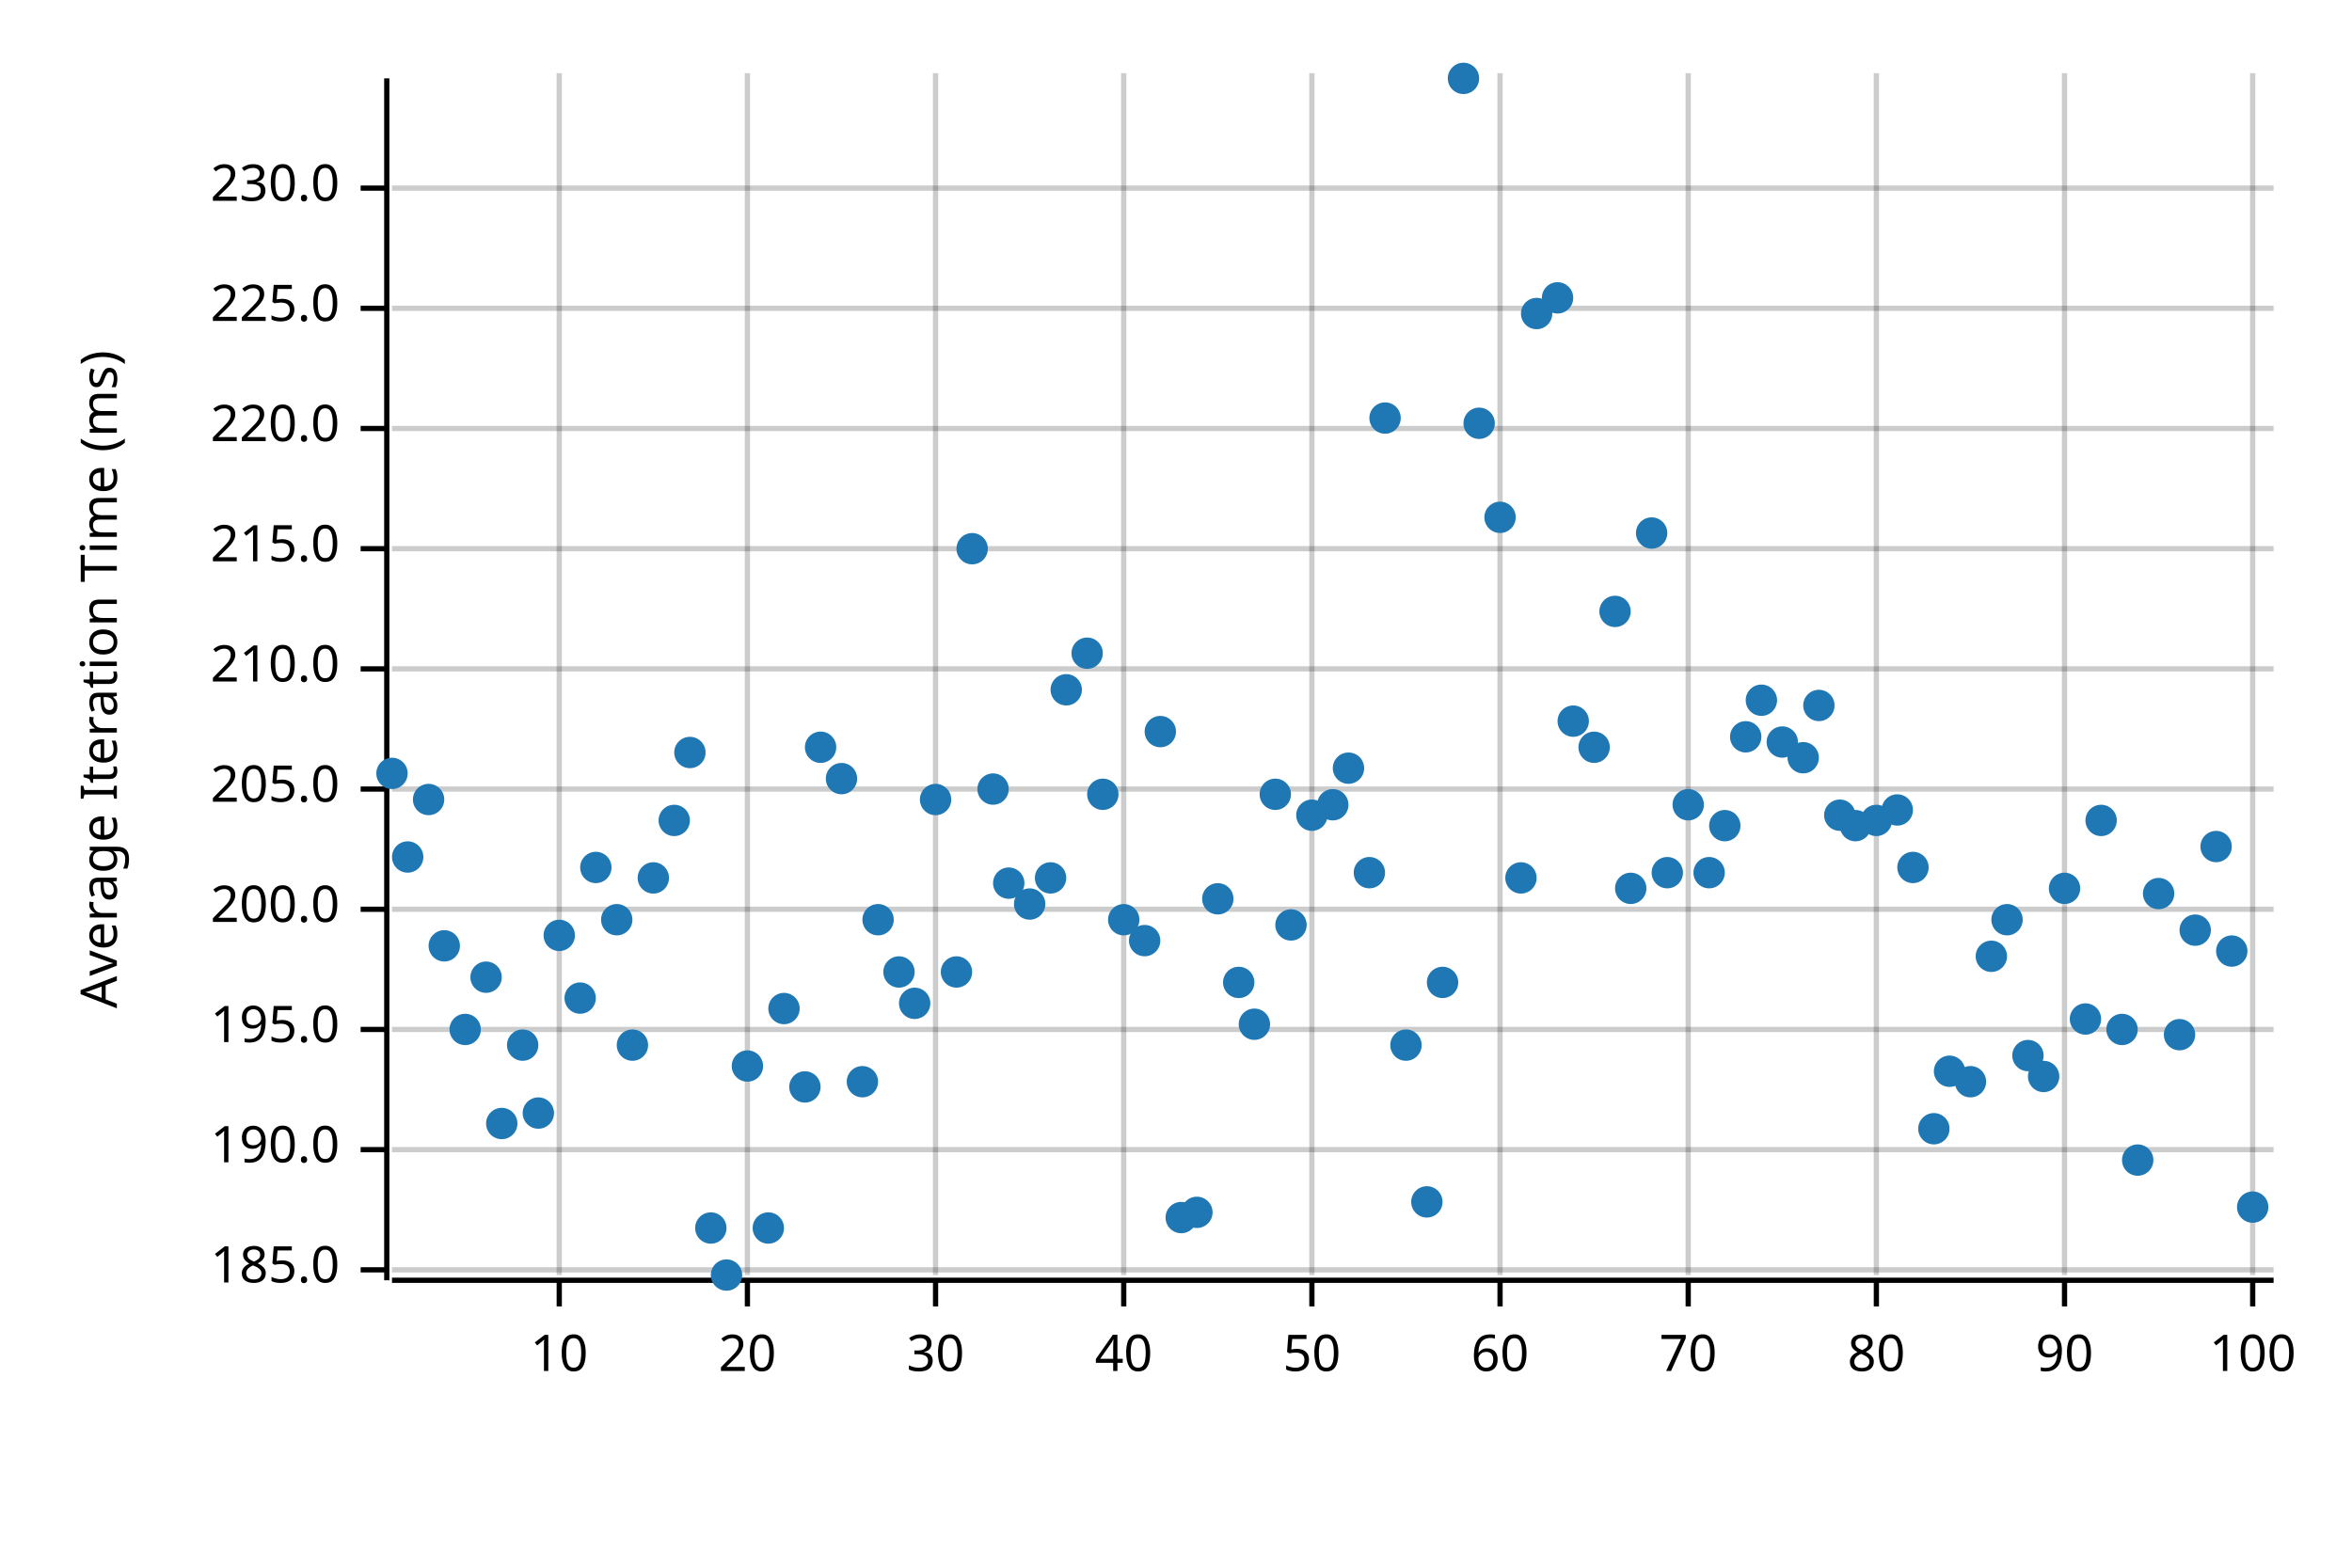
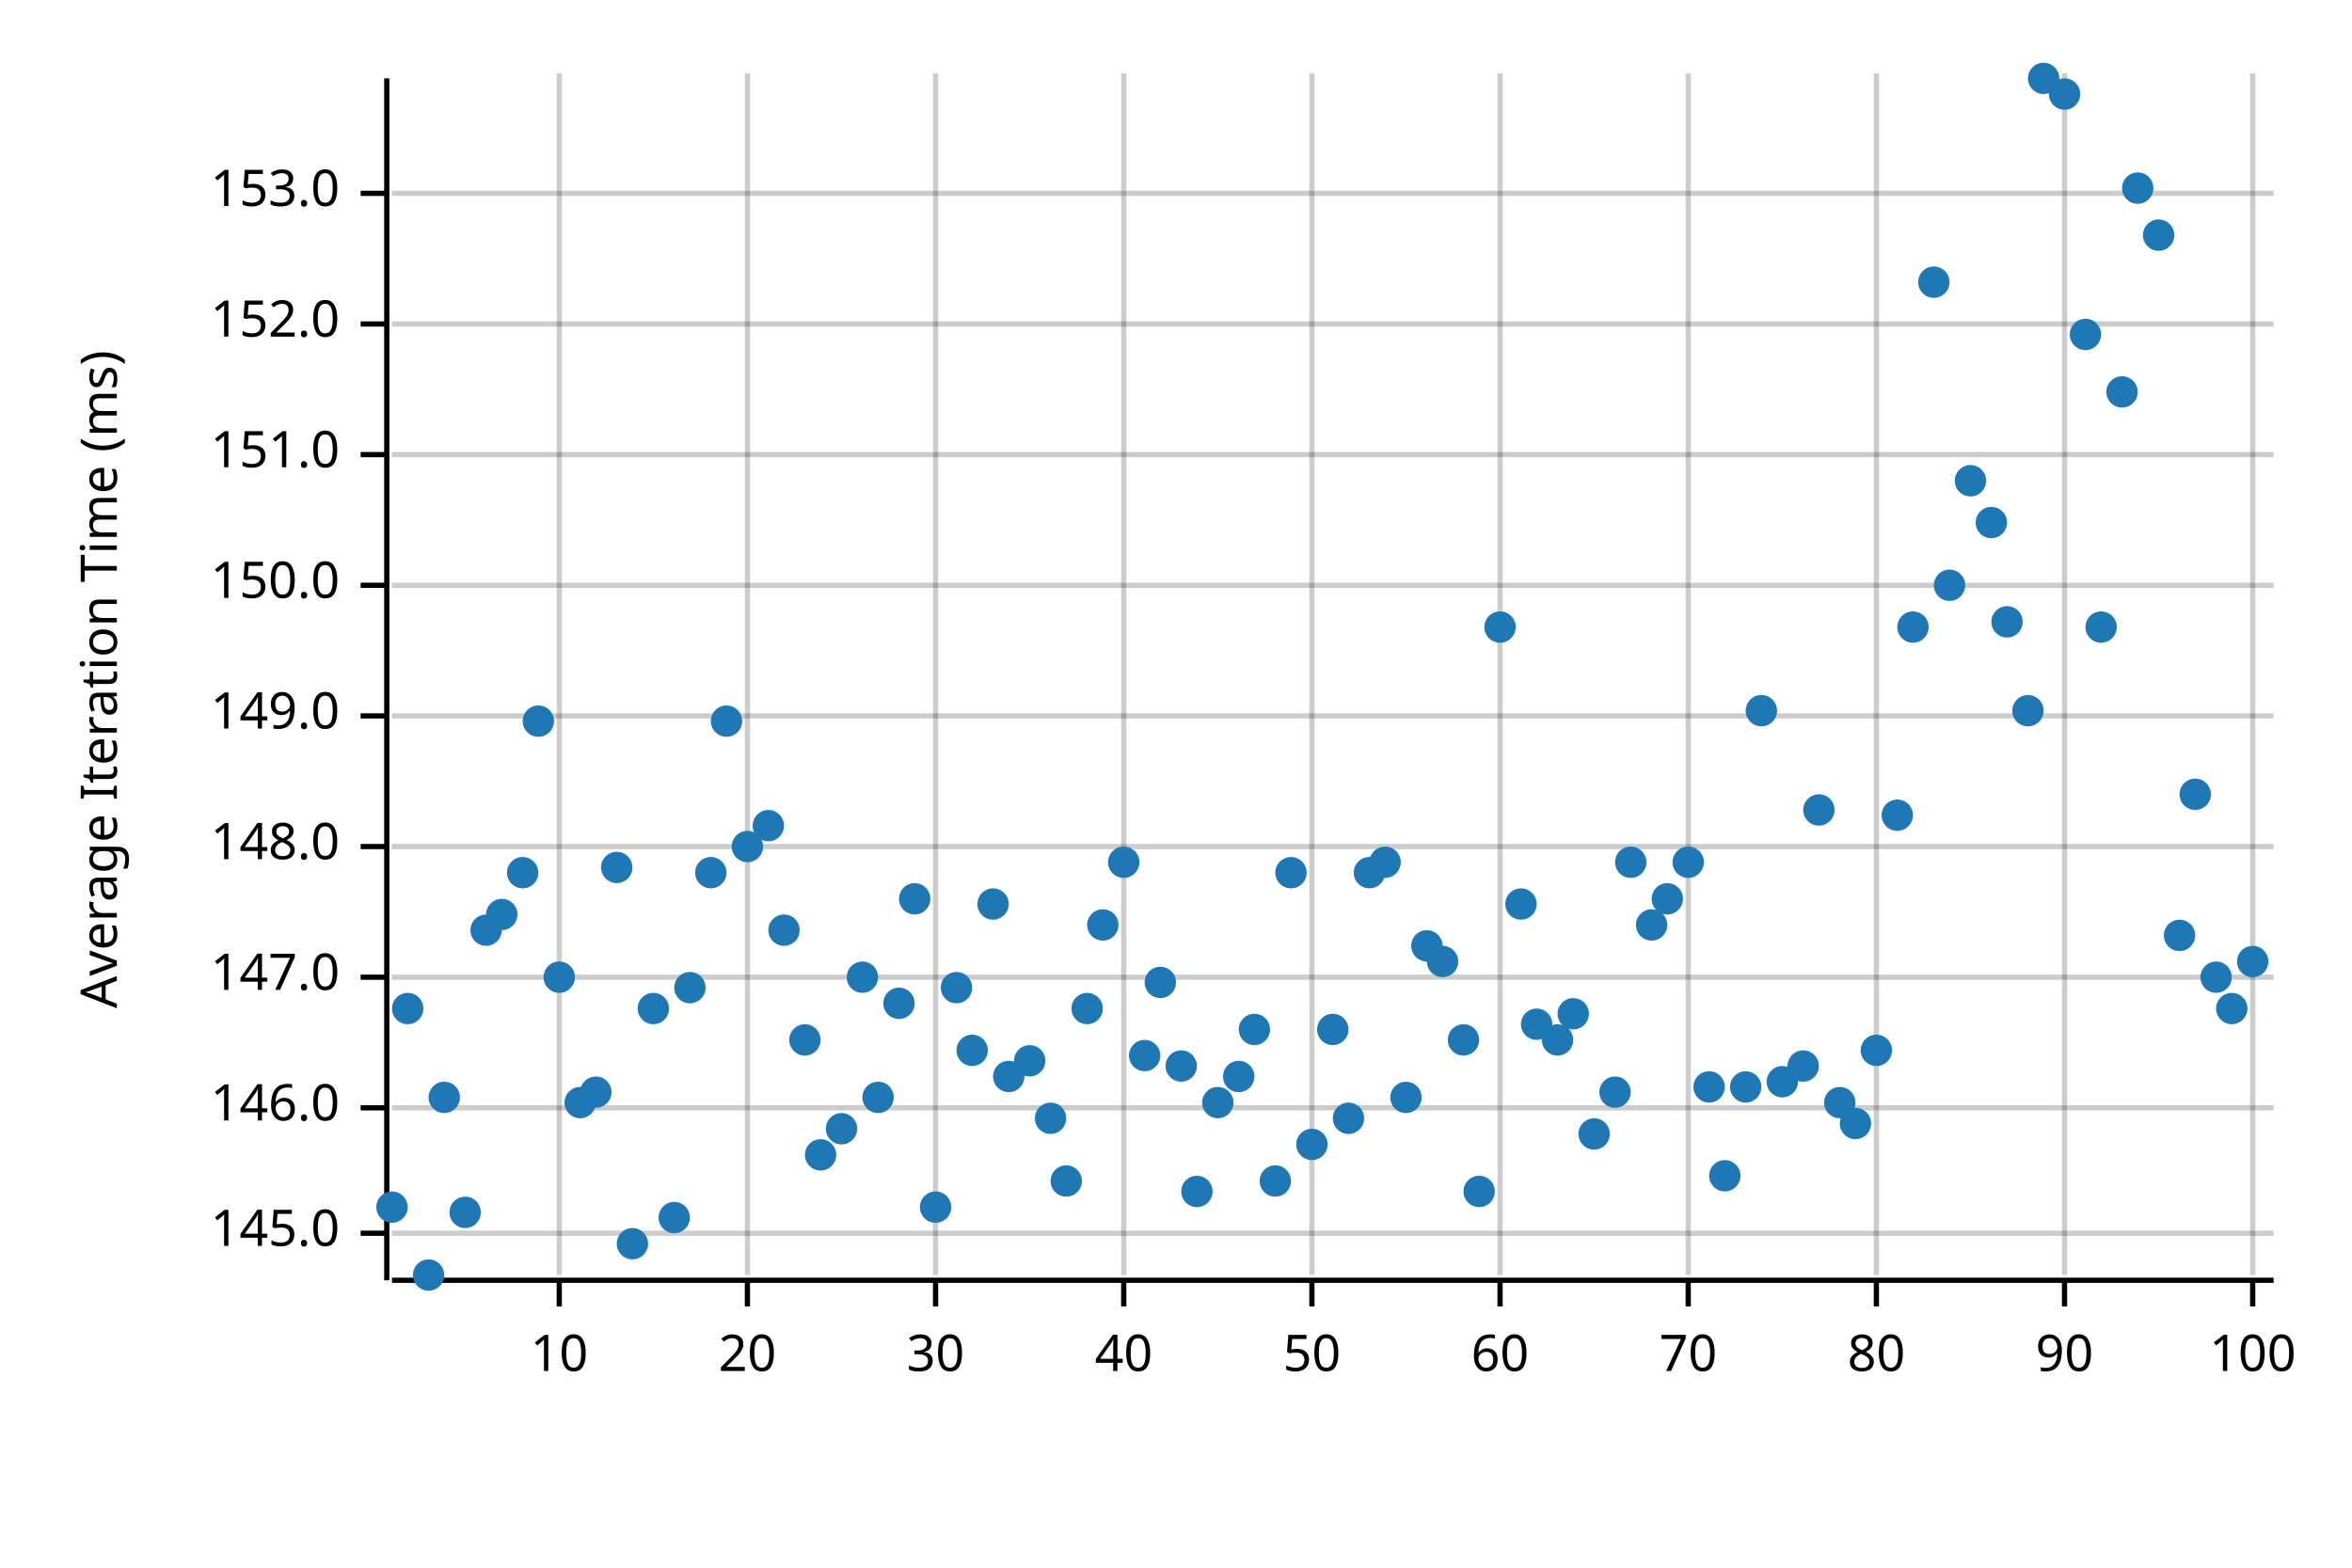
<svg xmlns="http://www.w3.org/2000/svg" width="450" height="300" viewBox="0 0 450 300">
  <text x="15" y="130" dy="0.76em" text-anchor="middle" font-family="sans-serif" font-size="9.677" opacity="1" fill="#000000" transform="rotate(270, 15, 130)">
Average Iteration Time (ms)
</text>
  <line opacity="0.2" stroke="#000000" stroke-width="1" x1="107" y1="244" x2="107" y2="14" />
  <line opacity="0.2" stroke="#000000" stroke-width="1" x1="143" y1="244" x2="143" y2="14" />
  <line opacity="0.2" stroke="#000000" stroke-width="1" x1="179" y1="244" x2="179" y2="14" />
  <line opacity="0.2" stroke="#000000" stroke-width="1" x1="215" y1="244" x2="215" y2="14" />
  <line opacity="0.2" stroke="#000000" stroke-width="1" x1="251" y1="244" x2="251" y2="14" />
  <line opacity="0.2" stroke="#000000" stroke-width="1" x1="287" y1="244" x2="287" y2="14" />
  <line opacity="0.2" stroke="#000000" stroke-width="1" x1="323" y1="244" x2="323" y2="14" />
  <line opacity="0.2" stroke="#000000" stroke-width="1" x1="359" y1="244" x2="359" y2="14" />
  <line opacity="0.2" stroke="#000000" stroke-width="1" x1="395" y1="244" x2="395" y2="14" />
  <line opacity="0.2" stroke="#000000" stroke-width="1" x1="431" y1="244" x2="431" y2="14" />
-   <line opacity="0.2" stroke="#000000" stroke-width="1" x1="75" y1="243" x2="435" y2="243" />
-   <line opacity="0.2" stroke="#000000" stroke-width="1" x1="75" y1="220" x2="435" y2="220" />
-   <line opacity="0.2" stroke="#000000" stroke-width="1" x1="75" y1="197" x2="435" y2="197" />
-   <line opacity="0.2" stroke="#000000" stroke-width="1" x1="75" y1="174" x2="435" y2="174" />
-   <line opacity="0.2" stroke="#000000" stroke-width="1" x1="75" y1="151" x2="435" y2="151" />
-   <line opacity="0.2" stroke="#000000" stroke-width="1" x1="75" y1="128" x2="435" y2="128" />
-   <line opacity="0.2" stroke="#000000" stroke-width="1" x1="75" y1="105" x2="435" y2="105" />
-   <line opacity="0.2" stroke="#000000" stroke-width="1" x1="75" y1="82" x2="435" y2="82" />
-   <line opacity="0.2" stroke="#000000" stroke-width="1" x1="75" y1="59" x2="435" y2="59" />
-   <line opacity="0.2" stroke="#000000" stroke-width="1" x1="75" y1="36" x2="435" y2="36" />
+   <line opacity="0.2" stroke="#000000" stroke-width="1" x1="75" y1="236" x2="435" y2="236" />
+   <line opacity="0.2" stroke="#000000" stroke-width="1" x1="75" y1="212" x2="435" y2="212" />
+   <line opacity="0.2" stroke="#000000" stroke-width="1" x1="75" y1="187" x2="435" y2="187" />
+   <line opacity="0.2" stroke="#000000" stroke-width="1" x1="75" y1="162" x2="435" y2="162" />
+   <line opacity="0.2" stroke="#000000" stroke-width="1" x1="75" y1="137" x2="435" y2="137" />
+   <line opacity="0.2" stroke="#000000" stroke-width="1" x1="75" y1="112" x2="435" y2="112" />
+   <line opacity="0.2" stroke="#000000" stroke-width="1" x1="75" y1="87" x2="435" y2="87" />
+   <line opacity="0.2" stroke="#000000" stroke-width="1" x1="75" y1="62" x2="435" y2="62" />
+   <line opacity="0.2" stroke="#000000" stroke-width="1" x1="75" y1="37" x2="435" y2="37" />
  <polyline fill="none" opacity="1" stroke="#000000" stroke-width="1" points="74,15 74,245 " />
-   <text x="65" y="243" dy="0.5ex" text-anchor="end" font-family="sans-serif" font-size="9.677" opacity="1" fill="#000000">
- 185.0
- </text>
-   <polyline fill="none" opacity="1" stroke="#000000" stroke-width="1" points="69,243 74,243 " />
-   <text x="65" y="220" dy="0.5ex" text-anchor="end" font-family="sans-serif" font-size="9.677" opacity="1" fill="#000000">
- 190.0
- </text>
-   <polyline fill="none" opacity="1" stroke="#000000" stroke-width="1" points="69,220 74,220 " />
-   <text x="65" y="197" dy="0.5ex" text-anchor="end" font-family="sans-serif" font-size="9.677" opacity="1" fill="#000000">
- 195.0
- </text>
-   <polyline fill="none" opacity="1" stroke="#000000" stroke-width="1" points="69,197 74,197 " />
-   <text x="65" y="174" dy="0.5ex" text-anchor="end" font-family="sans-serif" font-size="9.677" opacity="1" fill="#000000">
- 200.0
- </text>
-   <polyline fill="none" opacity="1" stroke="#000000" stroke-width="1" points="69,174 74,174 " />
-   <text x="65" y="151" dy="0.5ex" text-anchor="end" font-family="sans-serif" font-size="9.677" opacity="1" fill="#000000">
- 205.0
- </text>
-   <polyline fill="none" opacity="1" stroke="#000000" stroke-width="1" points="69,151 74,151 " />
-   <text x="65" y="128" dy="0.5ex" text-anchor="end" font-family="sans-serif" font-size="9.677" opacity="1" fill="#000000">
- 210.0
- </text>
-   <polyline fill="none" opacity="1" stroke="#000000" stroke-width="1" points="69,128 74,128 " />
-   <text x="65" y="105" dy="0.5ex" text-anchor="end" font-family="sans-serif" font-size="9.677" opacity="1" fill="#000000">
- 215.0
- </text>
-   <polyline fill="none" opacity="1" stroke="#000000" stroke-width="1" points="69,105 74,105 " />
-   <text x="65" y="82" dy="0.5ex" text-anchor="end" font-family="sans-serif" font-size="9.677" opacity="1" fill="#000000">
- 220.0
- </text>
-   <polyline fill="none" opacity="1" stroke="#000000" stroke-width="1" points="69,82 74,82 " />
-   <text x="65" y="59" dy="0.5ex" text-anchor="end" font-family="sans-serif" font-size="9.677" opacity="1" fill="#000000">
- 225.0
- </text>
-   <polyline fill="none" opacity="1" stroke="#000000" stroke-width="1" points="69,59 74,59 " />
-   <text x="65" y="36" dy="0.5ex" text-anchor="end" font-family="sans-serif" font-size="9.677" opacity="1" fill="#000000">
- 230.0
- </text>
-   <polyline fill="none" opacity="1" stroke="#000000" stroke-width="1" points="69,36 74,36 " />
+   <text x="65" y="236" dy="0.5ex" text-anchor="end" font-family="sans-serif" font-size="9.677" opacity="1" fill="#000000">
+ 145.0
+ </text>
+   <polyline fill="none" opacity="1" stroke="#000000" stroke-width="1" points="69,236 74,236 " />
+   <text x="65" y="212" dy="0.5ex" text-anchor="end" font-family="sans-serif" font-size="9.677" opacity="1" fill="#000000">
+ 146.0
+ </text>
+   <polyline fill="none" opacity="1" stroke="#000000" stroke-width="1" points="69,212 74,212 " />
+   <text x="65" y="187" dy="0.5ex" text-anchor="end" font-family="sans-serif" font-size="9.677" opacity="1" fill="#000000">
+ 147.0
+ </text>
+   <polyline fill="none" opacity="1" stroke="#000000" stroke-width="1" points="69,187 74,187 " />
+   <text x="65" y="162" dy="0.5ex" text-anchor="end" font-family="sans-serif" font-size="9.677" opacity="1" fill="#000000">
+ 148.0
+ </text>
+   <polyline fill="none" opacity="1" stroke="#000000" stroke-width="1" points="69,162 74,162 " />
+   <text x="65" y="137" dy="0.5ex" text-anchor="end" font-family="sans-serif" font-size="9.677" opacity="1" fill="#000000">
+ 149.0
+ </text>
+   <polyline fill="none" opacity="1" stroke="#000000" stroke-width="1" points="69,137 74,137 " />
+   <text x="65" y="112" dy="0.5ex" text-anchor="end" font-family="sans-serif" font-size="9.677" opacity="1" fill="#000000">
+ 150.0
+ </text>
+   <polyline fill="none" opacity="1" stroke="#000000" stroke-width="1" points="69,112 74,112 " />
+   <text x="65" y="87" dy="0.5ex" text-anchor="end" font-family="sans-serif" font-size="9.677" opacity="1" fill="#000000">
+ 151.0
+ </text>
+   <polyline fill="none" opacity="1" stroke="#000000" stroke-width="1" points="69,87 74,87 " />
+   <text x="65" y="62" dy="0.5ex" text-anchor="end" font-family="sans-serif" font-size="9.677" opacity="1" fill="#000000">
+ 152.0
+ </text>
+   <polyline fill="none" opacity="1" stroke="#000000" stroke-width="1" points="69,62 74,62 " />
+   <text x="65" y="37" dy="0.5ex" text-anchor="end" font-family="sans-serif" font-size="9.677" opacity="1" fill="#000000">
+ 153.0
+ </text>
+   <polyline fill="none" opacity="1" stroke="#000000" stroke-width="1" points="69,37 74,37 " />
  <polyline fill="none" opacity="1" stroke="#000000" stroke-width="1" points="75,245 435,245 " />
  <text x="107" y="255" dy="0.76em" text-anchor="middle" font-family="sans-serif" font-size="9.677" opacity="1" fill="#000000">
10
</text>
  <polyline fill="none" opacity="1" stroke="#000000" stroke-width="1" points="107,245 107,250 " />
  <text x="143" y="255" dy="0.76em" text-anchor="middle" font-family="sans-serif" font-size="9.677" opacity="1" fill="#000000">
20
</text>
  <polyline fill="none" opacity="1" stroke="#000000" stroke-width="1" points="143,245 143,250 " />
  <text x="179" y="255" dy="0.76em" text-anchor="middle" font-family="sans-serif" font-size="9.677" opacity="1" fill="#000000">
30
</text>
  <polyline fill="none" opacity="1" stroke="#000000" stroke-width="1" points="179,245 179,250 " />
  <text x="215" y="255" dy="0.76em" text-anchor="middle" font-family="sans-serif" font-size="9.677" opacity="1" fill="#000000">
40
</text>
  <polyline fill="none" opacity="1" stroke="#000000" stroke-width="1" points="215,245 215,250 " />
  <text x="251" y="255" dy="0.76em" text-anchor="middle" font-family="sans-serif" font-size="9.677" opacity="1" fill="#000000">
50
</text>
  <polyline fill="none" opacity="1" stroke="#000000" stroke-width="1" points="251,245 251,250 " />
  <text x="287" y="255" dy="0.76em" text-anchor="middle" font-family="sans-serif" font-size="9.677" opacity="1" fill="#000000">
60
</text>
  <polyline fill="none" opacity="1" stroke="#000000" stroke-width="1" points="287,245 287,250 " />
  <text x="323" y="255" dy="0.76em" text-anchor="middle" font-family="sans-serif" font-size="9.677" opacity="1" fill="#000000">
70
</text>
  <polyline fill="none" opacity="1" stroke="#000000" stroke-width="1" points="323,245 323,250 " />
  <text x="359" y="255" dy="0.76em" text-anchor="middle" font-family="sans-serif" font-size="9.677" opacity="1" fill="#000000">
80
</text>
  <polyline fill="none" opacity="1" stroke="#000000" stroke-width="1" points="359,245 359,250 " />
  <text x="395" y="255" dy="0.76em" text-anchor="middle" font-family="sans-serif" font-size="9.677" opacity="1" fill="#000000">
90
</text>
  <polyline fill="none" opacity="1" stroke="#000000" stroke-width="1" points="395,245 395,250 " />
  <text x="431" y="255" dy="0.76em" text-anchor="middle" font-family="sans-serif" font-size="9.677" opacity="1" fill="#000000">
100
</text>
  <polyline fill="none" opacity="1" stroke="#000000" stroke-width="1" points="431,245 431,250 " />
-   <circle cx="75" cy="148" r="3" opacity="1" fill="#1F78B4" stroke="none" stroke-width="1" />
-   <circle cx="78" cy="164" r="3" opacity="1" fill="#1F78B4" stroke="none" stroke-width="1" />
-   <circle cx="82" cy="153" r="3" opacity="1" fill="#1F78B4" stroke="none" stroke-width="1" />
-   <circle cx="85" cy="181" r="3" opacity="1" fill="#1F78B4" stroke="none" stroke-width="1" />
-   <circle cx="89" cy="197" r="3" opacity="1" fill="#1F78B4" stroke="none" stroke-width="1" />
-   <circle cx="93" cy="187" r="3" opacity="1" fill="#1F78B4" stroke="none" stroke-width="1" />
-   <circle cx="96" cy="215" r="3" opacity="1" fill="#1F78B4" stroke="none" stroke-width="1" />
-   <circle cx="100" cy="200" r="3" opacity="1" fill="#1F78B4" stroke="none" stroke-width="1" />
-   <circle cx="103" cy="213" r="3" opacity="1" fill="#1F78B4" stroke="none" stroke-width="1" />
-   <circle cx="107" cy="179" r="3" opacity="1" fill="#1F78B4" stroke="none" stroke-width="1" />
-   <circle cx="111" cy="191" r="3" opacity="1" fill="#1F78B4" stroke="none" stroke-width="1" />
-   <circle cx="114" cy="166" r="3" opacity="1" fill="#1F78B4" stroke="none" stroke-width="1" />
-   <circle cx="118" cy="176" r="3" opacity="1" fill="#1F78B4" stroke="none" stroke-width="1" />
-   <circle cx="121" cy="200" r="3" opacity="1" fill="#1F78B4" stroke="none" stroke-width="1" />
-   <circle cx="125" cy="168" r="3" opacity="1" fill="#1F78B4" stroke="none" stroke-width="1" />
-   <circle cx="129" cy="157" r="3" opacity="1" fill="#1F78B4" stroke="none" stroke-width="1" />
-   <circle cx="132" cy="144" r="3" opacity="1" fill="#1F78B4" stroke="none" stroke-width="1" />
-   <circle cx="136" cy="235" r="3" opacity="1" fill="#1F78B4" stroke="none" stroke-width="1" />
-   <circle cx="139" cy="244" r="3" opacity="1" fill="#1F78B4" stroke="none" stroke-width="1" />
-   <circle cx="143" cy="204" r="3" opacity="1" fill="#1F78B4" stroke="none" stroke-width="1" />
-   <circle cx="147" cy="235" r="3" opacity="1" fill="#1F78B4" stroke="none" stroke-width="1" />
-   <circle cx="150" cy="193" r="3" opacity="1" fill="#1F78B4" stroke="none" stroke-width="1" />
-   <circle cx="154" cy="208" r="3" opacity="1" fill="#1F78B4" stroke="none" stroke-width="1" />
-   <circle cx="157" cy="143" r="3" opacity="1" fill="#1F78B4" stroke="none" stroke-width="1" />
-   <circle cx="161" cy="149" r="3" opacity="1" fill="#1F78B4" stroke="none" stroke-width="1" />
-   <circle cx="165" cy="207" r="3" opacity="1" fill="#1F78B4" stroke="none" stroke-width="1" />
-   <circle cx="168" cy="176" r="3" opacity="1" fill="#1F78B4" stroke="none" stroke-width="1" />
-   <circle cx="172" cy="186" r="3" opacity="1" fill="#1F78B4" stroke="none" stroke-width="1" />
-   <circle cx="175" cy="192" r="3" opacity="1" fill="#1F78B4" stroke="none" stroke-width="1" />
-   <circle cx="179" cy="153" r="3" opacity="1" fill="#1F78B4" stroke="none" stroke-width="1" />
-   <circle cx="183" cy="186" r="3" opacity="1" fill="#1F78B4" stroke="none" stroke-width="1" />
-   <circle cx="186" cy="105" r="3" opacity="1" fill="#1F78B4" stroke="none" stroke-width="1" />
-   <circle cx="190" cy="151" r="3" opacity="1" fill="#1F78B4" stroke="none" stroke-width="1" />
-   <circle cx="193" cy="169" r="3" opacity="1" fill="#1F78B4" stroke="none" stroke-width="1" />
-   <circle cx="197" cy="173" r="3" opacity="1" fill="#1F78B4" stroke="none" stroke-width="1" />
-   <circle cx="201" cy="168" r="3" opacity="1" fill="#1F78B4" stroke="none" stroke-width="1" />
-   <circle cx="204" cy="132" r="3" opacity="1" fill="#1F78B4" stroke="none" stroke-width="1" />
-   <circle cx="208" cy="125" r="3" opacity="1" fill="#1F78B4" stroke="none" stroke-width="1" />
-   <circle cx="211" cy="152" r="3" opacity="1" fill="#1F78B4" stroke="none" stroke-width="1" />
-   <circle cx="215" cy="176" r="3" opacity="1" fill="#1F78B4" stroke="none" stroke-width="1" />
-   <circle cx="219" cy="180" r="3" opacity="1" fill="#1F78B4" stroke="none" stroke-width="1" />
-   <circle cx="222" cy="140" r="3" opacity="1" fill="#1F78B4" stroke="none" stroke-width="1" />
-   <circle cx="226" cy="233" r="3" opacity="1" fill="#1F78B4" stroke="none" stroke-width="1" />
-   <circle cx="229" cy="232" r="3" opacity="1" fill="#1F78B4" stroke="none" stroke-width="1" />
-   <circle cx="233" cy="172" r="3" opacity="1" fill="#1F78B4" stroke="none" stroke-width="1" />
-   <circle cx="237" cy="188" r="3" opacity="1" fill="#1F78B4" stroke="none" stroke-width="1" />
-   <circle cx="240" cy="196" r="3" opacity="1" fill="#1F78B4" stroke="none" stroke-width="1" />
-   <circle cx="244" cy="152" r="3" opacity="1" fill="#1F78B4" stroke="none" stroke-width="1" />
-   <circle cx="247" cy="177" r="3" opacity="1" fill="#1F78B4" stroke="none" stroke-width="1" />
-   <circle cx="251" cy="156" r="3" opacity="1" fill="#1F78B4" stroke="none" stroke-width="1" />
-   <circle cx="255" cy="154" r="3" opacity="1" fill="#1F78B4" stroke="none" stroke-width="1" />
-   <circle cx="258" cy="147" r="3" opacity="1" fill="#1F78B4" stroke="none" stroke-width="1" />
+   <circle cx="75" cy="231" r="3" opacity="1" fill="#1F78B4" stroke="none" stroke-width="1" />
+   <circle cx="78" cy="193" r="3" opacity="1" fill="#1F78B4" stroke="none" stroke-width="1" />
+   <circle cx="82" cy="244" r="3" opacity="1" fill="#1F78B4" stroke="none" stroke-width="1" />
+   <circle cx="85" cy="210" r="3" opacity="1" fill="#1F78B4" stroke="none" stroke-width="1" />
+   <circle cx="89" cy="232" r="3" opacity="1" fill="#1F78B4" stroke="none" stroke-width="1" />
+   <circle cx="93" cy="178" r="3" opacity="1" fill="#1F78B4" stroke="none" stroke-width="1" />
+   <circle cx="96" cy="175" r="3" opacity="1" fill="#1F78B4" stroke="none" stroke-width="1" />
+   <circle cx="100" cy="167" r="3" opacity="1" fill="#1F78B4" stroke="none" stroke-width="1" />
+   <circle cx="103" cy="138" r="3" opacity="1" fill="#1F78B4" stroke="none" stroke-width="1" />
+   <circle cx="107" cy="187" r="3" opacity="1" fill="#1F78B4" stroke="none" stroke-width="1" />
+   <circle cx="111" cy="211" r="3" opacity="1" fill="#1F78B4" stroke="none" stroke-width="1" />
+   <circle cx="114" cy="209" r="3" opacity="1" fill="#1F78B4" stroke="none" stroke-width="1" />
+   <circle cx="118" cy="166" r="3" opacity="1" fill="#1F78B4" stroke="none" stroke-width="1" />
+   <circle cx="121" cy="238" r="3" opacity="1" fill="#1F78B4" stroke="none" stroke-width="1" />
+   <circle cx="125" cy="193" r="3" opacity="1" fill="#1F78B4" stroke="none" stroke-width="1" />
+   <circle cx="129" cy="233" r="3" opacity="1" fill="#1F78B4" stroke="none" stroke-width="1" />
+   <circle cx="132" cy="189" r="3" opacity="1" fill="#1F78B4" stroke="none" stroke-width="1" />
+   <circle cx="136" cy="167" r="3" opacity="1" fill="#1F78B4" stroke="none" stroke-width="1" />
+   <circle cx="139" cy="138" r="3" opacity="1" fill="#1F78B4" stroke="none" stroke-width="1" />
+   <circle cx="143" cy="162" r="3" opacity="1" fill="#1F78B4" stroke="none" stroke-width="1" />
+   <circle cx="147" cy="158" r="3" opacity="1" fill="#1F78B4" stroke="none" stroke-width="1" />
+   <circle cx="150" cy="178" r="3" opacity="1" fill="#1F78B4" stroke="none" stroke-width="1" />
+   <circle cx="154" cy="199" r="3" opacity="1" fill="#1F78B4" stroke="none" stroke-width="1" />
+   <circle cx="157" cy="221" r="3" opacity="1" fill="#1F78B4" stroke="none" stroke-width="1" />
+   <circle cx="161" cy="216" r="3" opacity="1" fill="#1F78B4" stroke="none" stroke-width="1" />
+   <circle cx="165" cy="187" r="3" opacity="1" fill="#1F78B4" stroke="none" stroke-width="1" />
+   <circle cx="168" cy="210" r="3" opacity="1" fill="#1F78B4" stroke="none" stroke-width="1" />
+   <circle cx="172" cy="192" r="3" opacity="1" fill="#1F78B4" stroke="none" stroke-width="1" />
+   <circle cx="175" cy="172" r="3" opacity="1" fill="#1F78B4" stroke="none" stroke-width="1" />
+   <circle cx="179" cy="231" r="3" opacity="1" fill="#1F78B4" stroke="none" stroke-width="1" />
+   <circle cx="183" cy="189" r="3" opacity="1" fill="#1F78B4" stroke="none" stroke-width="1" />
+   <circle cx="186" cy="201" r="3" opacity="1" fill="#1F78B4" stroke="none" stroke-width="1" />
+   <circle cx="190" cy="173" r="3" opacity="1" fill="#1F78B4" stroke="none" stroke-width="1" />
+   <circle cx="193" cy="206" r="3" opacity="1" fill="#1F78B4" stroke="none" stroke-width="1" />
+   <circle cx="197" cy="203" r="3" opacity="1" fill="#1F78B4" stroke="none" stroke-width="1" />
+   <circle cx="201" cy="214" r="3" opacity="1" fill="#1F78B4" stroke="none" stroke-width="1" />
+   <circle cx="204" cy="226" r="3" opacity="1" fill="#1F78B4" stroke="none" stroke-width="1" />
+   <circle cx="208" cy="193" r="3" opacity="1" fill="#1F78B4" stroke="none" stroke-width="1" />
+   <circle cx="211" cy="177" r="3" opacity="1" fill="#1F78B4" stroke="none" stroke-width="1" />
+   <circle cx="215" cy="165" r="3" opacity="1" fill="#1F78B4" stroke="none" stroke-width="1" />
+   <circle cx="219" cy="202" r="3" opacity="1" fill="#1F78B4" stroke="none" stroke-width="1" />
+   <circle cx="222" cy="188" r="3" opacity="1" fill="#1F78B4" stroke="none" stroke-width="1" />
+   <circle cx="226" cy="204" r="3" opacity="1" fill="#1F78B4" stroke="none" stroke-width="1" />
+   <circle cx="229" cy="228" r="3" opacity="1" fill="#1F78B4" stroke="none" stroke-width="1" />
+   <circle cx="233" cy="211" r="3" opacity="1" fill="#1F78B4" stroke="none" stroke-width="1" />
+   <circle cx="237" cy="206" r="3" opacity="1" fill="#1F78B4" stroke="none" stroke-width="1" />
+   <circle cx="240" cy="197" r="3" opacity="1" fill="#1F78B4" stroke="none" stroke-width="1" />
+   <circle cx="244" cy="226" r="3" opacity="1" fill="#1F78B4" stroke="none" stroke-width="1" />
+   <circle cx="247" cy="167" r="3" opacity="1" fill="#1F78B4" stroke="none" stroke-width="1" />
+   <circle cx="251" cy="219" r="3" opacity="1" fill="#1F78B4" stroke="none" stroke-width="1" />
+   <circle cx="255" cy="197" r="3" opacity="1" fill="#1F78B4" stroke="none" stroke-width="1" />
+   <circle cx="258" cy="214" r="3" opacity="1" fill="#1F78B4" stroke="none" stroke-width="1" />
  <circle cx="262" cy="167" r="3" opacity="1" fill="#1F78B4" stroke="none" stroke-width="1" />
-   <circle cx="265" cy="80" r="3" opacity="1" fill="#1F78B4" stroke="none" stroke-width="1" />
-   <circle cx="269" cy="200" r="3" opacity="1" fill="#1F78B4" stroke="none" stroke-width="1" />
-   <circle cx="273" cy="230" r="3" opacity="1" fill="#1F78B4" stroke="none" stroke-width="1" />
-   <circle cx="276" cy="188" r="3" opacity="1" fill="#1F78B4" stroke="none" stroke-width="1" />
-   <circle cx="280" cy="15" r="3" opacity="1" fill="#1F78B4" stroke="none" stroke-width="1" />
-   <circle cx="283" cy="81" r="3" opacity="1" fill="#1F78B4" stroke="none" stroke-width="1" />
-   <circle cx="287" cy="99" r="3" opacity="1" fill="#1F78B4" stroke="none" stroke-width="1" />
-   <circle cx="291" cy="168" r="3" opacity="1" fill="#1F78B4" stroke="none" stroke-width="1" />
-   <circle cx="294" cy="60" r="3" opacity="1" fill="#1F78B4" stroke="none" stroke-width="1" />
-   <circle cx="298" cy="57" r="3" opacity="1" fill="#1F78B4" stroke="none" stroke-width="1" />
-   <circle cx="301" cy="138" r="3" opacity="1" fill="#1F78B4" stroke="none" stroke-width="1" />
-   <circle cx="305" cy="143" r="3" opacity="1" fill="#1F78B4" stroke="none" stroke-width="1" />
-   <circle cx="309" cy="117" r="3" opacity="1" fill="#1F78B4" stroke="none" stroke-width="1" />
-   <circle cx="312" cy="170" r="3" opacity="1" fill="#1F78B4" stroke="none" stroke-width="1" />
-   <circle cx="316" cy="102" r="3" opacity="1" fill="#1F78B4" stroke="none" stroke-width="1" />
-   <circle cx="319" cy="167" r="3" opacity="1" fill="#1F78B4" stroke="none" stroke-width="1" />
-   <circle cx="323" cy="154" r="3" opacity="1" fill="#1F78B4" stroke="none" stroke-width="1" />
-   <circle cx="327" cy="167" r="3" opacity="1" fill="#1F78B4" stroke="none" stroke-width="1" />
-   <circle cx="330" cy="158" r="3" opacity="1" fill="#1F78B4" stroke="none" stroke-width="1" />
-   <circle cx="334" cy="141" r="3" opacity="1" fill="#1F78B4" stroke="none" stroke-width="1" />
-   <circle cx="337" cy="134" r="3" opacity="1" fill="#1F78B4" stroke="none" stroke-width="1" />
-   <circle cx="341" cy="142" r="3" opacity="1" fill="#1F78B4" stroke="none" stroke-width="1" />
-   <circle cx="345" cy="145" r="3" opacity="1" fill="#1F78B4" stroke="none" stroke-width="1" />
-   <circle cx="348" cy="135" r="3" opacity="1" fill="#1F78B4" stroke="none" stroke-width="1" />
-   <circle cx="352" cy="156" r="3" opacity="1" fill="#1F78B4" stroke="none" stroke-width="1" />
-   <circle cx="355" cy="158" r="3" opacity="1" fill="#1F78B4" stroke="none" stroke-width="1" />
-   <circle cx="359" cy="157" r="3" opacity="1" fill="#1F78B4" stroke="none" stroke-width="1" />
-   <circle cx="363" cy="155" r="3" opacity="1" fill="#1F78B4" stroke="none" stroke-width="1" />
-   <circle cx="366" cy="166" r="3" opacity="1" fill="#1F78B4" stroke="none" stroke-width="1" />
-   <circle cx="370" cy="216" r="3" opacity="1" fill="#1F78B4" stroke="none" stroke-width="1" />
-   <circle cx="373" cy="205" r="3" opacity="1" fill="#1F78B4" stroke="none" stroke-width="1" />
-   <circle cx="377" cy="207" r="3" opacity="1" fill="#1F78B4" stroke="none" stroke-width="1" />
-   <circle cx="381" cy="183" r="3" opacity="1" fill="#1F78B4" stroke="none" stroke-width="1" />
-   <circle cx="384" cy="176" r="3" opacity="1" fill="#1F78B4" stroke="none" stroke-width="1" />
-   <circle cx="388" cy="202" r="3" opacity="1" fill="#1F78B4" stroke="none" stroke-width="1" />
-   <circle cx="391" cy="206" r="3" opacity="1" fill="#1F78B4" stroke="none" stroke-width="1" />
-   <circle cx="395" cy="170" r="3" opacity="1" fill="#1F78B4" stroke="none" stroke-width="1" />
-   <circle cx="399" cy="195" r="3" opacity="1" fill="#1F78B4" stroke="none" stroke-width="1" />
-   <circle cx="402" cy="157" r="3" opacity="1" fill="#1F78B4" stroke="none" stroke-width="1" />
-   <circle cx="406" cy="197" r="3" opacity="1" fill="#1F78B4" stroke="none" stroke-width="1" />
-   <circle cx="409" cy="222" r="3" opacity="1" fill="#1F78B4" stroke="none" stroke-width="1" />
-   <circle cx="413" cy="171" r="3" opacity="1" fill="#1F78B4" stroke="none" stroke-width="1" />
-   <circle cx="417" cy="198" r="3" opacity="1" fill="#1F78B4" stroke="none" stroke-width="1" />
-   <circle cx="420" cy="178" r="3" opacity="1" fill="#1F78B4" stroke="none" stroke-width="1" />
-   <circle cx="424" cy="162" r="3" opacity="1" fill="#1F78B4" stroke="none" stroke-width="1" />
-   <circle cx="427" cy="182" r="3" opacity="1" fill="#1F78B4" stroke="none" stroke-width="1" />
-   <circle cx="431" cy="231" r="3" opacity="1" fill="#1F78B4" stroke="none" stroke-width="1" />
+   <circle cx="265" cy="165" r="3" opacity="1" fill="#1F78B4" stroke="none" stroke-width="1" />
+   <circle cx="269" cy="210" r="3" opacity="1" fill="#1F78B4" stroke="none" stroke-width="1" />
+   <circle cx="273" cy="181" r="3" opacity="1" fill="#1F78B4" stroke="none" stroke-width="1" />
+   <circle cx="276" cy="184" r="3" opacity="1" fill="#1F78B4" stroke="none" stroke-width="1" />
+   <circle cx="280" cy="199" r="3" opacity="1" fill="#1F78B4" stroke="none" stroke-width="1" />
+   <circle cx="283" cy="228" r="3" opacity="1" fill="#1F78B4" stroke="none" stroke-width="1" />
+   <circle cx="287" cy="120" r="3" opacity="1" fill="#1F78B4" stroke="none" stroke-width="1" />
+   <circle cx="291" cy="173" r="3" opacity="1" fill="#1F78B4" stroke="none" stroke-width="1" />
+   <circle cx="294" cy="196" r="3" opacity="1" fill="#1F78B4" stroke="none" stroke-width="1" />
+   <circle cx="298" cy="199" r="3" opacity="1" fill="#1F78B4" stroke="none" stroke-width="1" />
+   <circle cx="301" cy="194" r="3" opacity="1" fill="#1F78B4" stroke="none" stroke-width="1" />
+   <circle cx="305" cy="217" r="3" opacity="1" fill="#1F78B4" stroke="none" stroke-width="1" />
+   <circle cx="309" cy="209" r="3" opacity="1" fill="#1F78B4" stroke="none" stroke-width="1" />
+   <circle cx="312" cy="165" r="3" opacity="1" fill="#1F78B4" stroke="none" stroke-width="1" />
+   <circle cx="316" cy="177" r="3" opacity="1" fill="#1F78B4" stroke="none" stroke-width="1" />
+   <circle cx="319" cy="172" r="3" opacity="1" fill="#1F78B4" stroke="none" stroke-width="1" />
+   <circle cx="323" cy="165" r="3" opacity="1" fill="#1F78B4" stroke="none" stroke-width="1" />
+   <circle cx="327" cy="208" r="3" opacity="1" fill="#1F78B4" stroke="none" stroke-width="1" />
+   <circle cx="330" cy="225" r="3" opacity="1" fill="#1F78B4" stroke="none" stroke-width="1" />
+   <circle cx="334" cy="208" r="3" opacity="1" fill="#1F78B4" stroke="none" stroke-width="1" />
+   <circle cx="337" cy="136" r="3" opacity="1" fill="#1F78B4" stroke="none" stroke-width="1" />
+   <circle cx="341" cy="207" r="3" opacity="1" fill="#1F78B4" stroke="none" stroke-width="1" />
+   <circle cx="345" cy="204" r="3" opacity="1" fill="#1F78B4" stroke="none" stroke-width="1" />
+   <circle cx="348" cy="155" r="3" opacity="1" fill="#1F78B4" stroke="none" stroke-width="1" />
+   <circle cx="352" cy="211" r="3" opacity="1" fill="#1F78B4" stroke="none" stroke-width="1" />
+   <circle cx="355" cy="215" r="3" opacity="1" fill="#1F78B4" stroke="none" stroke-width="1" />
+   <circle cx="359" cy="201" r="3" opacity="1" fill="#1F78B4" stroke="none" stroke-width="1" />
+   <circle cx="363" cy="156" r="3" opacity="1" fill="#1F78B4" stroke="none" stroke-width="1" />
+   <circle cx="366" cy="120" r="3" opacity="1" fill="#1F78B4" stroke="none" stroke-width="1" />
+   <circle cx="370" cy="54" r="3" opacity="1" fill="#1F78B4" stroke="none" stroke-width="1" />
+   <circle cx="373" cy="112" r="3" opacity="1" fill="#1F78B4" stroke="none" stroke-width="1" />
+   <circle cx="377" cy="92" r="3" opacity="1" fill="#1F78B4" stroke="none" stroke-width="1" />
+   <circle cx="381" cy="100" r="3" opacity="1" fill="#1F78B4" stroke="none" stroke-width="1" />
+   <circle cx="384" cy="119" r="3" opacity="1" fill="#1F78B4" stroke="none" stroke-width="1" />
+   <circle cx="388" cy="136" r="3" opacity="1" fill="#1F78B4" stroke="none" stroke-width="1" />
+   <circle cx="391" cy="15" r="3" opacity="1" fill="#1F78B4" stroke="none" stroke-width="1" />
+   <circle cx="395" cy="18" r="3" opacity="1" fill="#1F78B4" stroke="none" stroke-width="1" />
+   <circle cx="399" cy="64" r="3" opacity="1" fill="#1F78B4" stroke="none" stroke-width="1" />
+   <circle cx="402" cy="120" r="3" opacity="1" fill="#1F78B4" stroke="none" stroke-width="1" />
+   <circle cx="406" cy="75" r="3" opacity="1" fill="#1F78B4" stroke="none" stroke-width="1" />
+   <circle cx="409" cy="36" r="3" opacity="1" fill="#1F78B4" stroke="none" stroke-width="1" />
+   <circle cx="413" cy="45" r="3" opacity="1" fill="#1F78B4" stroke="none" stroke-width="1" />
+   <circle cx="417" cy="179" r="3" opacity="1" fill="#1F78B4" stroke="none" stroke-width="1" />
+   <circle cx="420" cy="152" r="3" opacity="1" fill="#1F78B4" stroke="none" stroke-width="1" />
+   <circle cx="424" cy="187" r="3" opacity="1" fill="#1F78B4" stroke="none" stroke-width="1" />
+   <circle cx="427" cy="193" r="3" opacity="1" fill="#1F78B4" stroke="none" stroke-width="1" />
+   <circle cx="431" cy="184" r="3" opacity="1" fill="#1F78B4" stroke="none" stroke-width="1" />
</svg>
